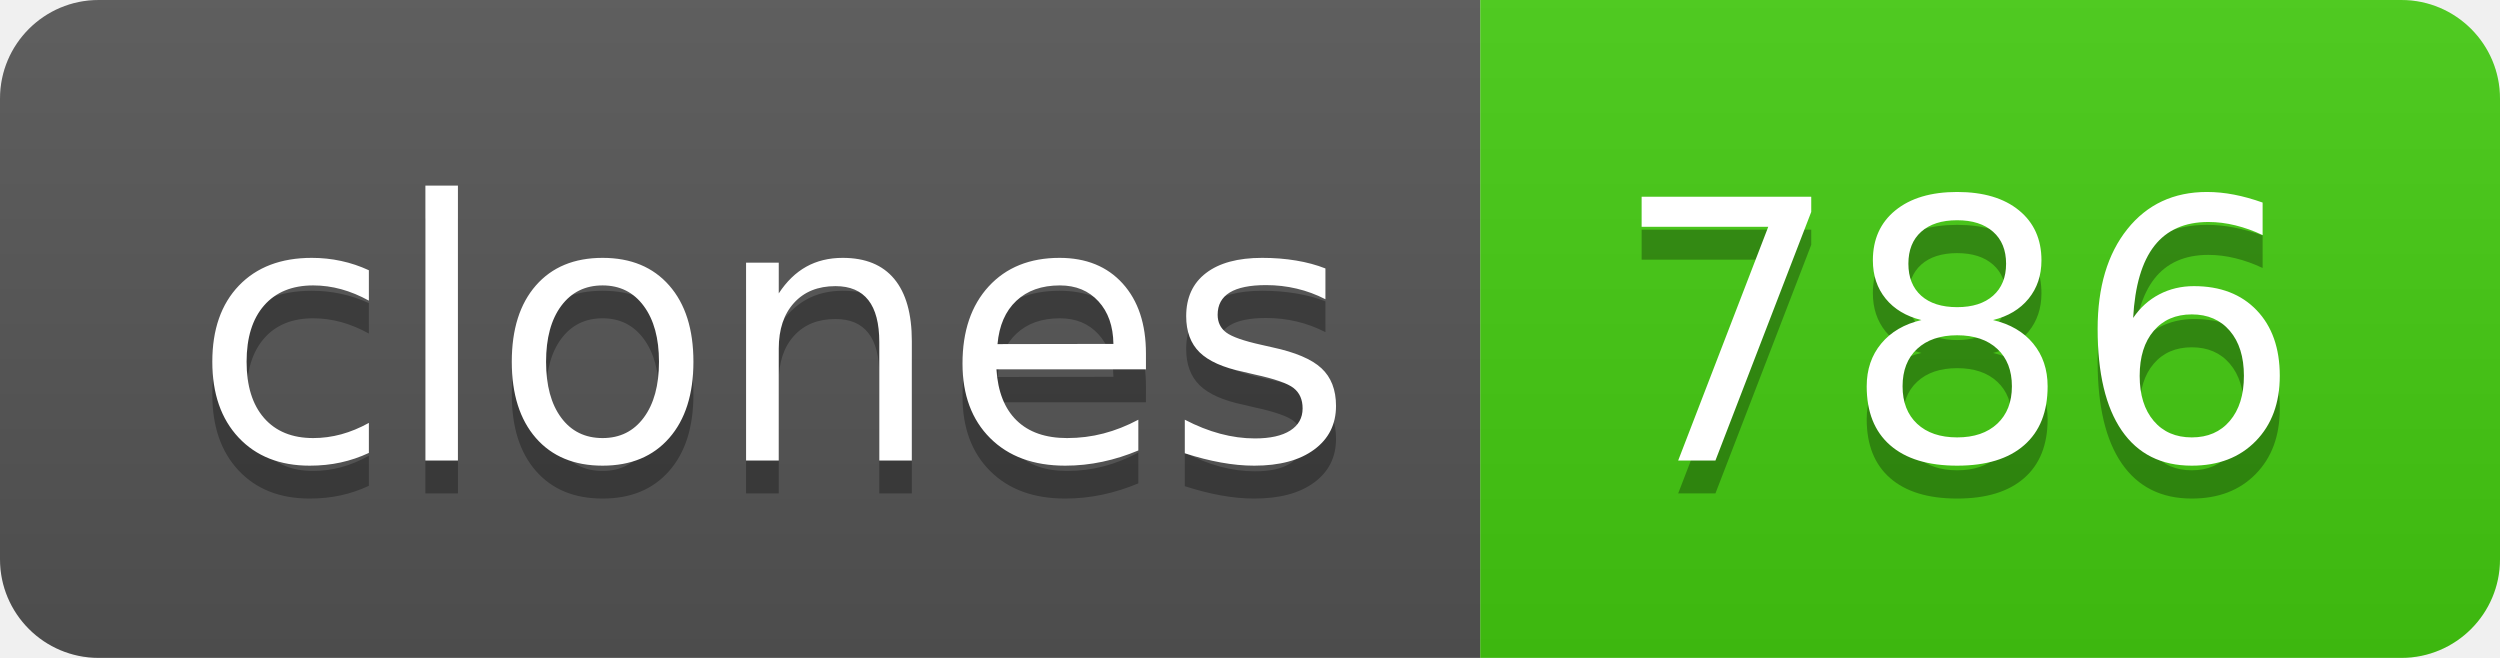
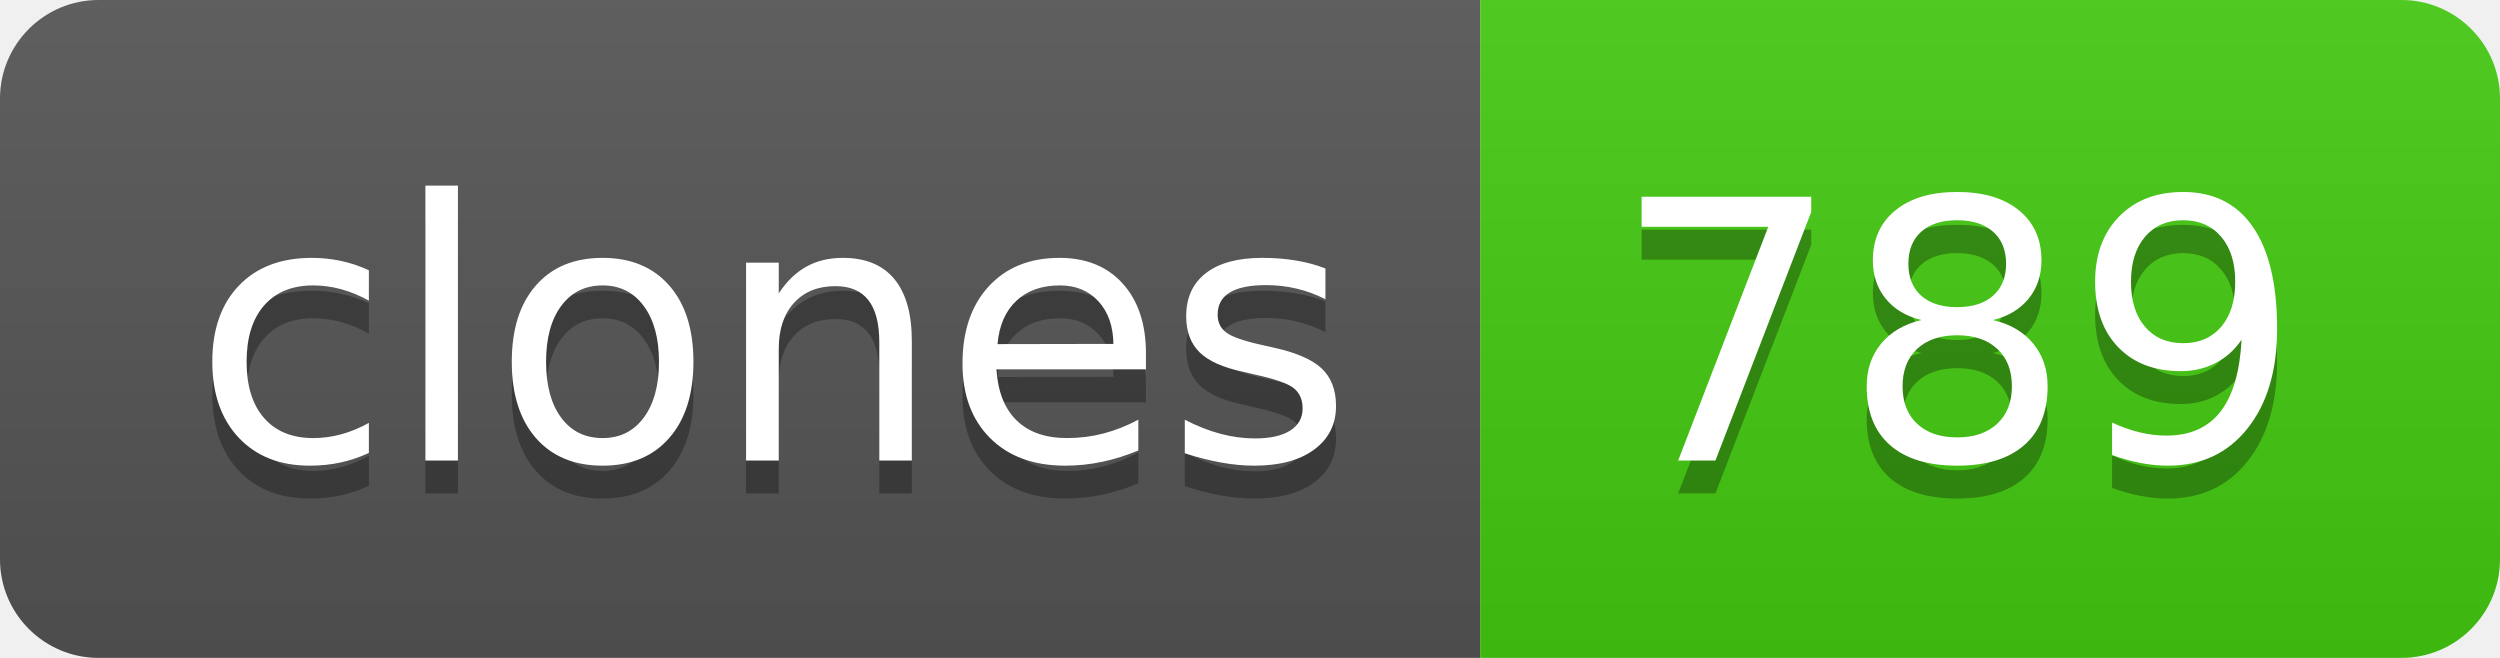
- <svg xmlns="http://www.w3.org/2000/svg" width="76" height="20" role="img" aria-label="clones: 786">
+ <svg xmlns="http://www.w3.org/2000/svg" width="76" height="20" role="img" aria-label="clones: 789">
  <linearGradient id="s" x2="0" y2="100%">
    <stop offset="0" stop-color="#bbb" stop-opacity=".1" />
    <stop offset="1" stop-opacity=".1" />
  </linearGradient>
  <clipPath id="r">
    <rect width="76" height="20" rx="3" fill="#fff" />
  </clipPath>
  <g clip-path="url(#r)">
    <rect width="45" height="20" fill="#555" />
    <rect x="45" width="31" height="20" fill="#4c1" />
    <rect width="76" height="20" fill="url(#s)" />
  </g>
  <g fill="#fff" text-anchor="middle" font-family="Verdana,Geneva,DejaVu Sans,sans-serif" text-rendering="geometricPrecision" font-size="110">
    <text aria-hidden="true" x="235" y="150" fill="#010101" fill-opacity=".3" transform="scale(.1)" textLength="350">clones</text>
    <text x="235" y="140" transform="scale(.1)" fill="#fff" textLength="350">clones</text>
-     <text aria-hidden="true" x="595" y="150" fill="#010101" fill-opacity=".3" transform="scale(.1)" textLength="210">786</text>
-     <text x="595" y="140" transform="scale(.1)" fill="#fff" textLength="210">786</text>
+     <text aria-hidden="true" x="595" y="150" fill="#010101" fill-opacity=".3" transform="scale(.1)" textLength="210">789</text>
+     <text x="595" y="140" transform="scale(.1)" fill="#fff" textLength="210">789</text>
  </g>
</svg>
